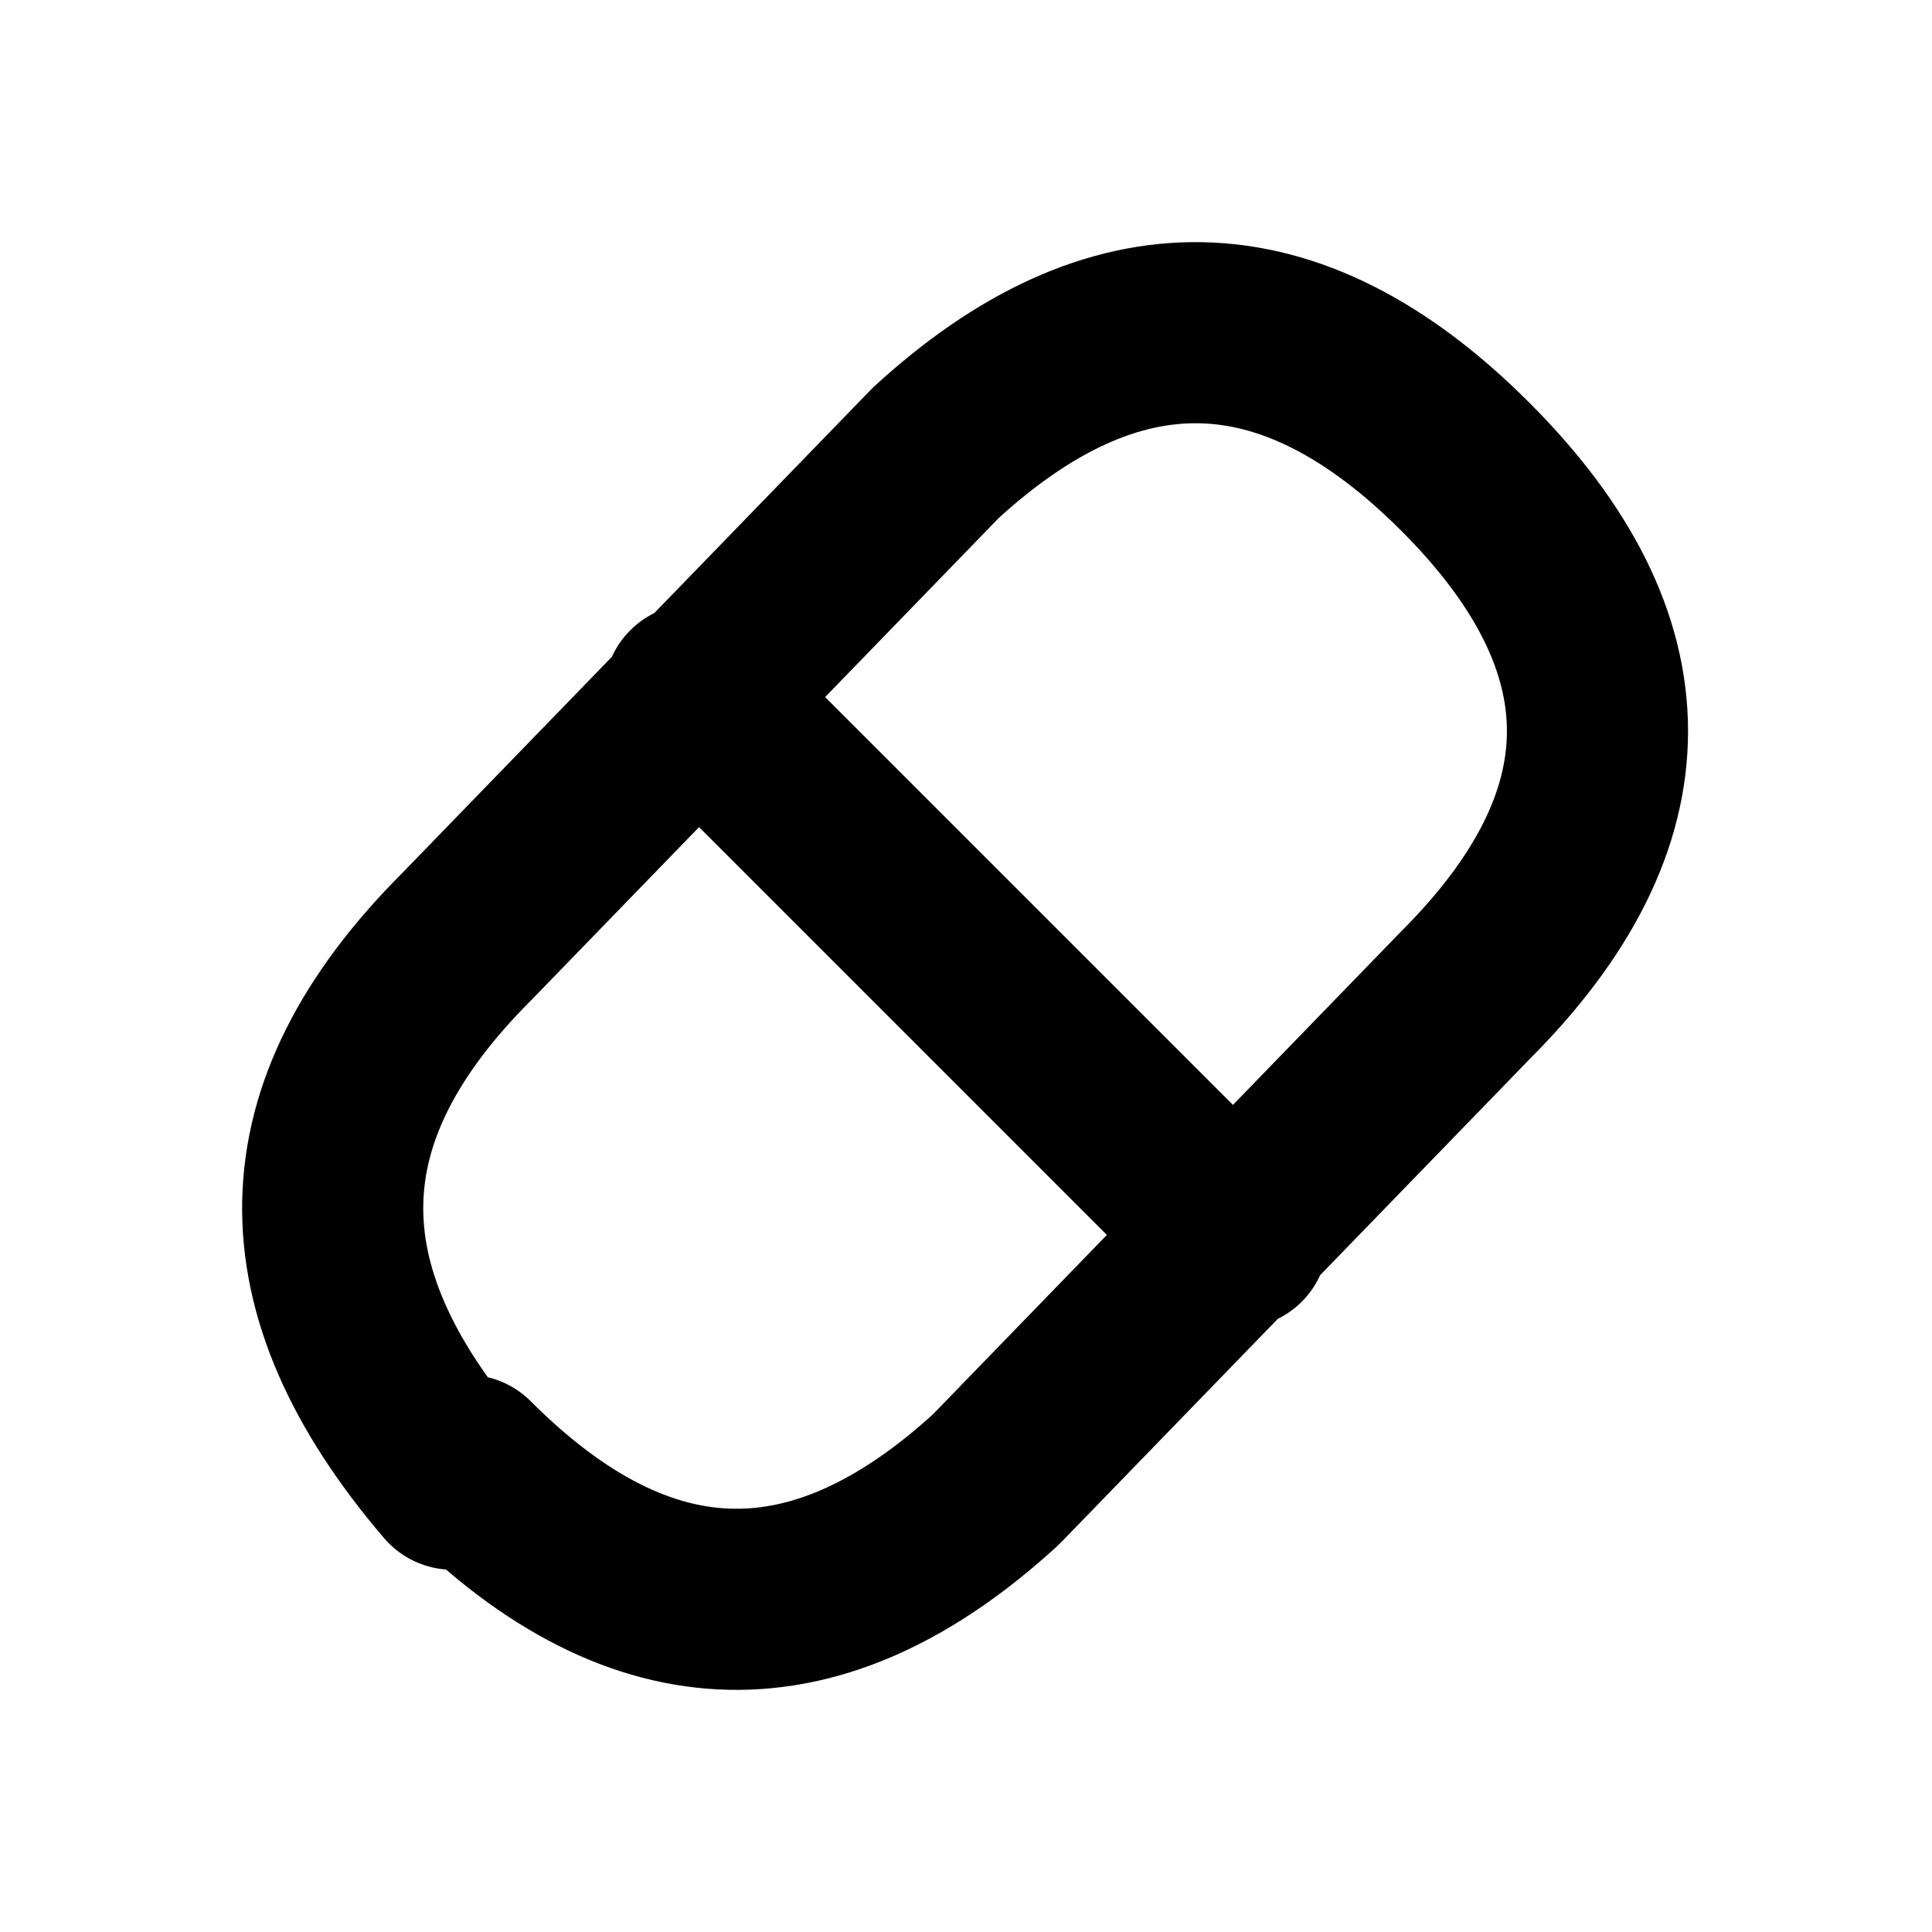
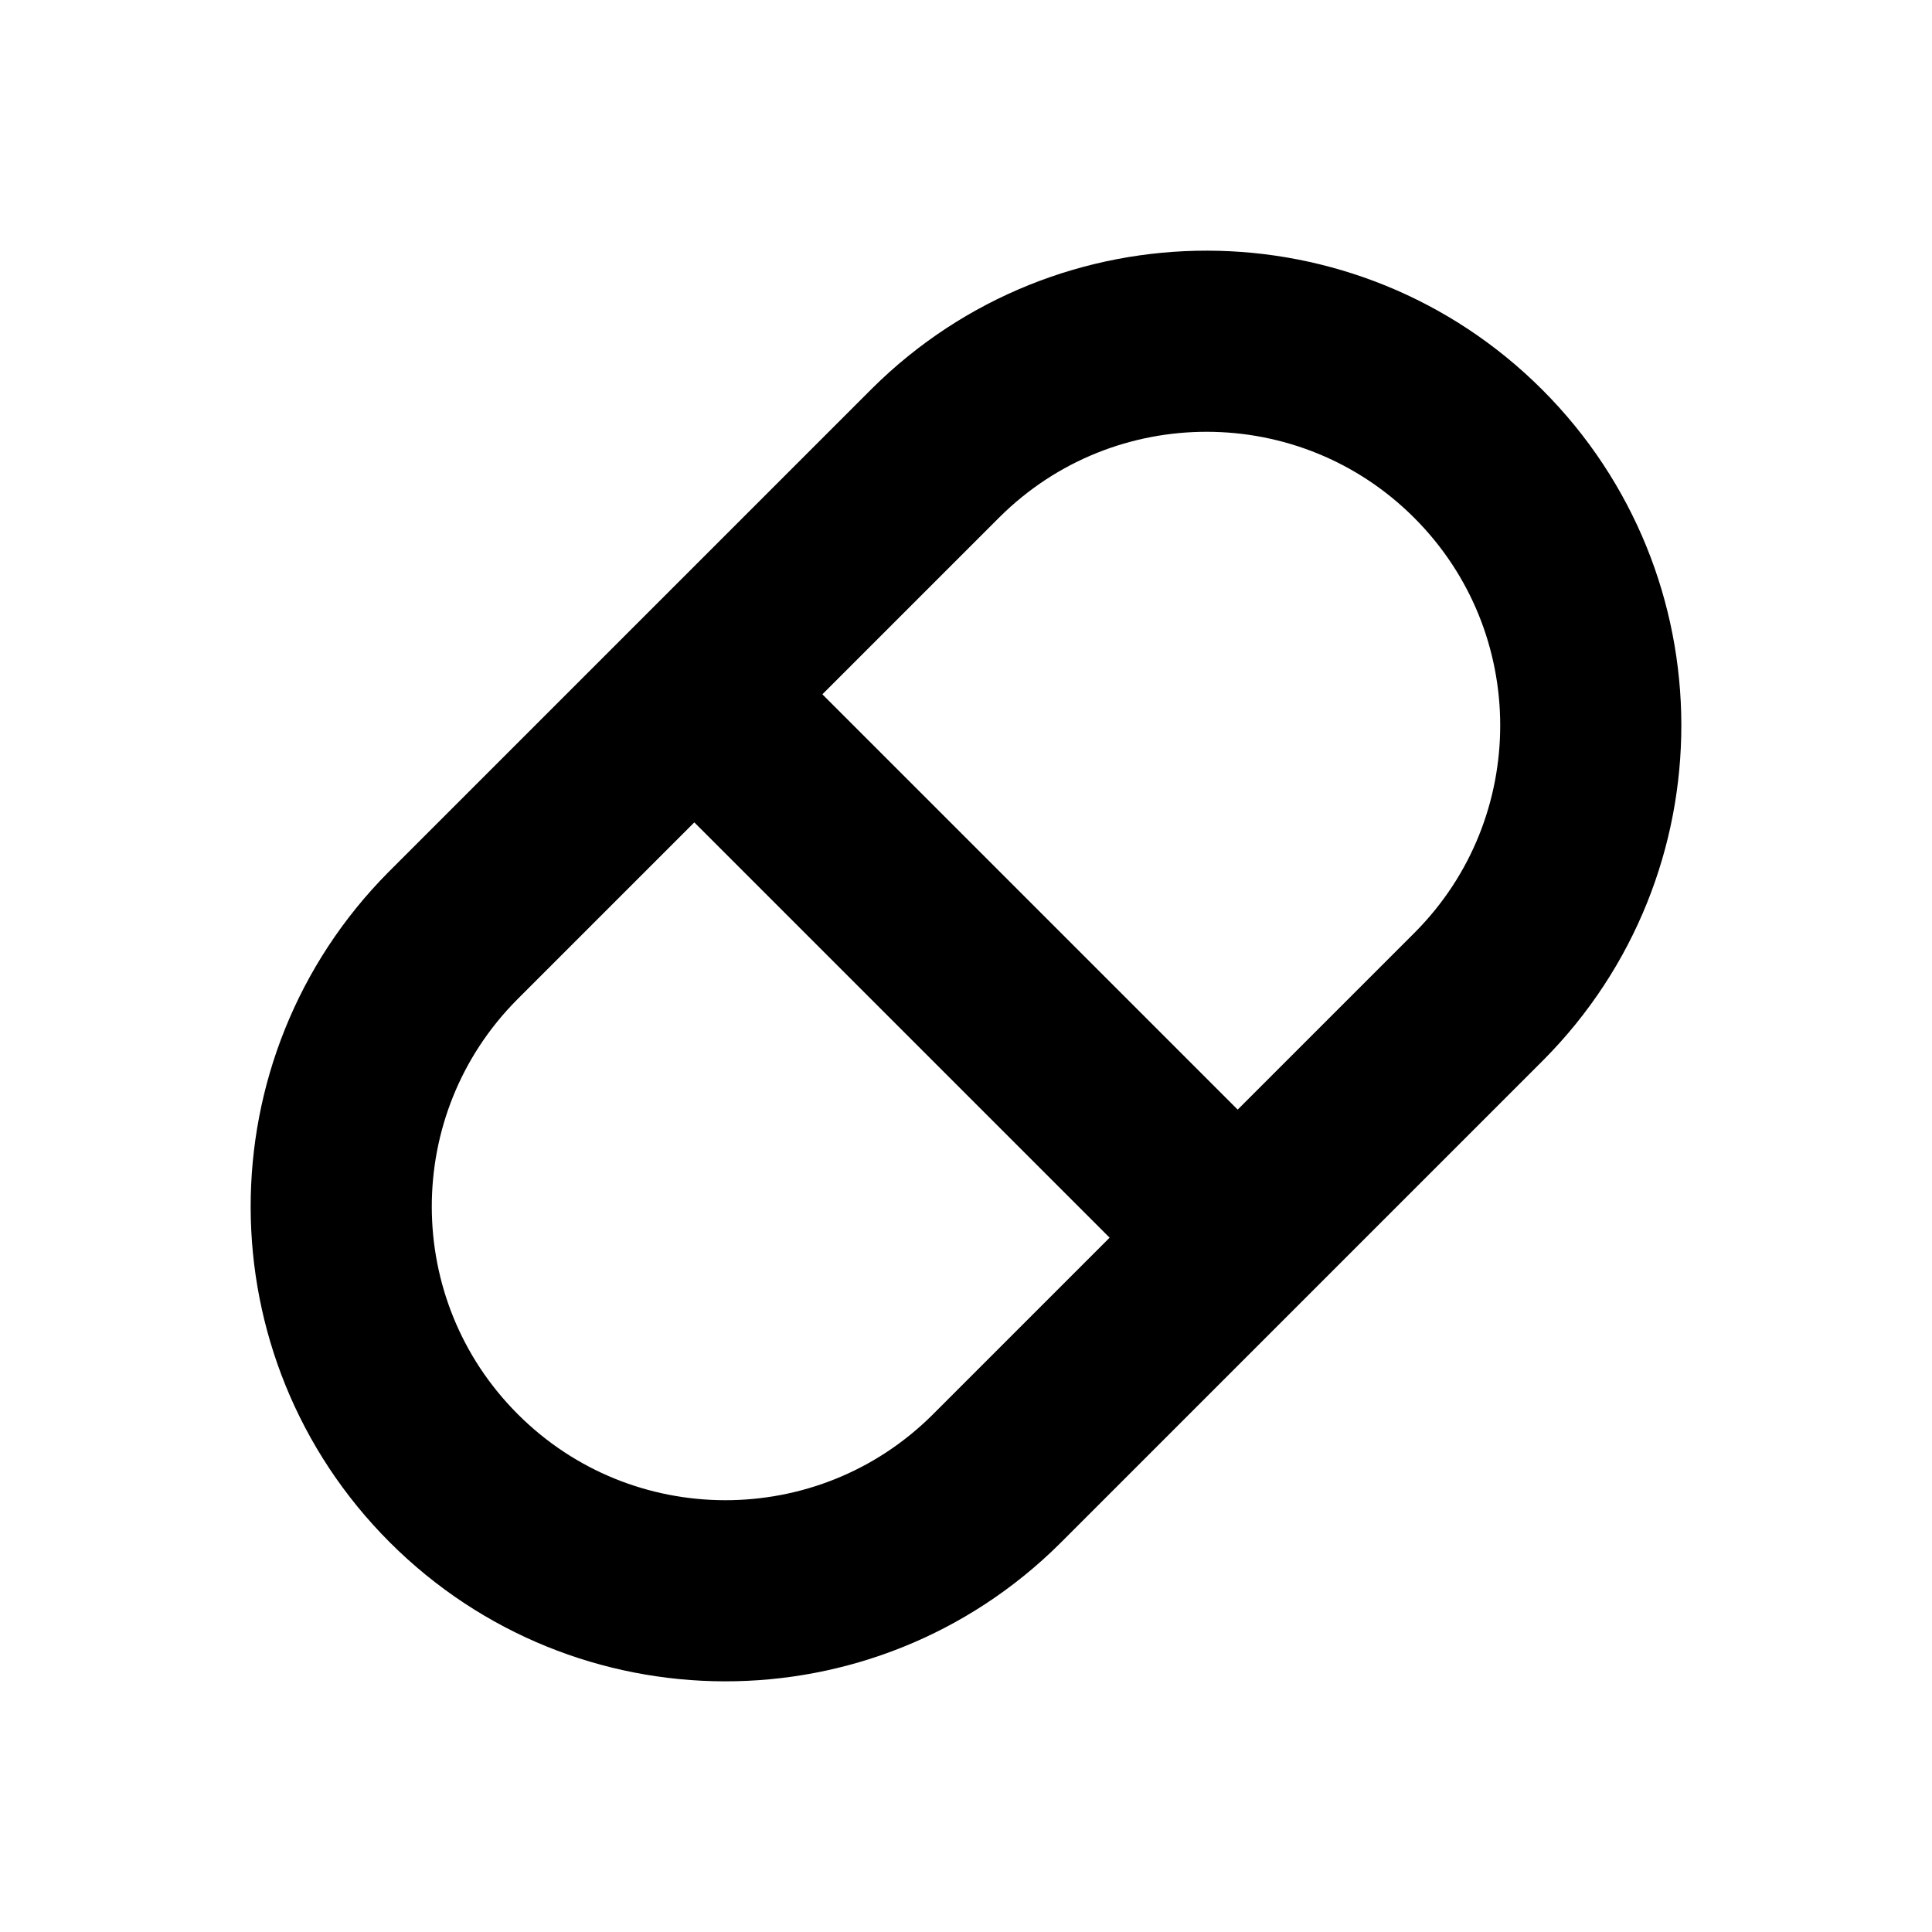
<svg xmlns="http://www.w3.org/2000/svg" width="16" height="16" viewBox="0 0 16 16" fill="none" stroke="currentColor" stroke-width="1.5" stroke-linecap="round" stroke-linejoin="round" aria-hidden="true" focusable="false">
-   <path d="M3.75 12.25C2.405 10.676 2.405 9.216 3.865 7.757L7.75 3.75C9.217 2.405 10.676 2.405 12.135 3.865S13.595 6.784 12.135 8.243L8.25 12.25C6.783 13.595 5.324 13.595 3.865 12.135ZM5.75 5.75L10.25 10.25" />
+   <path d="M3.75 7.75L7.75 3.75A3.182 3.182 0 0 1 12.25 8.25L8.25 12.25A3.182 3.182 0 0 1 3.75 7.75ZM5.75 5.75L10.25 10.25" />
</svg>
